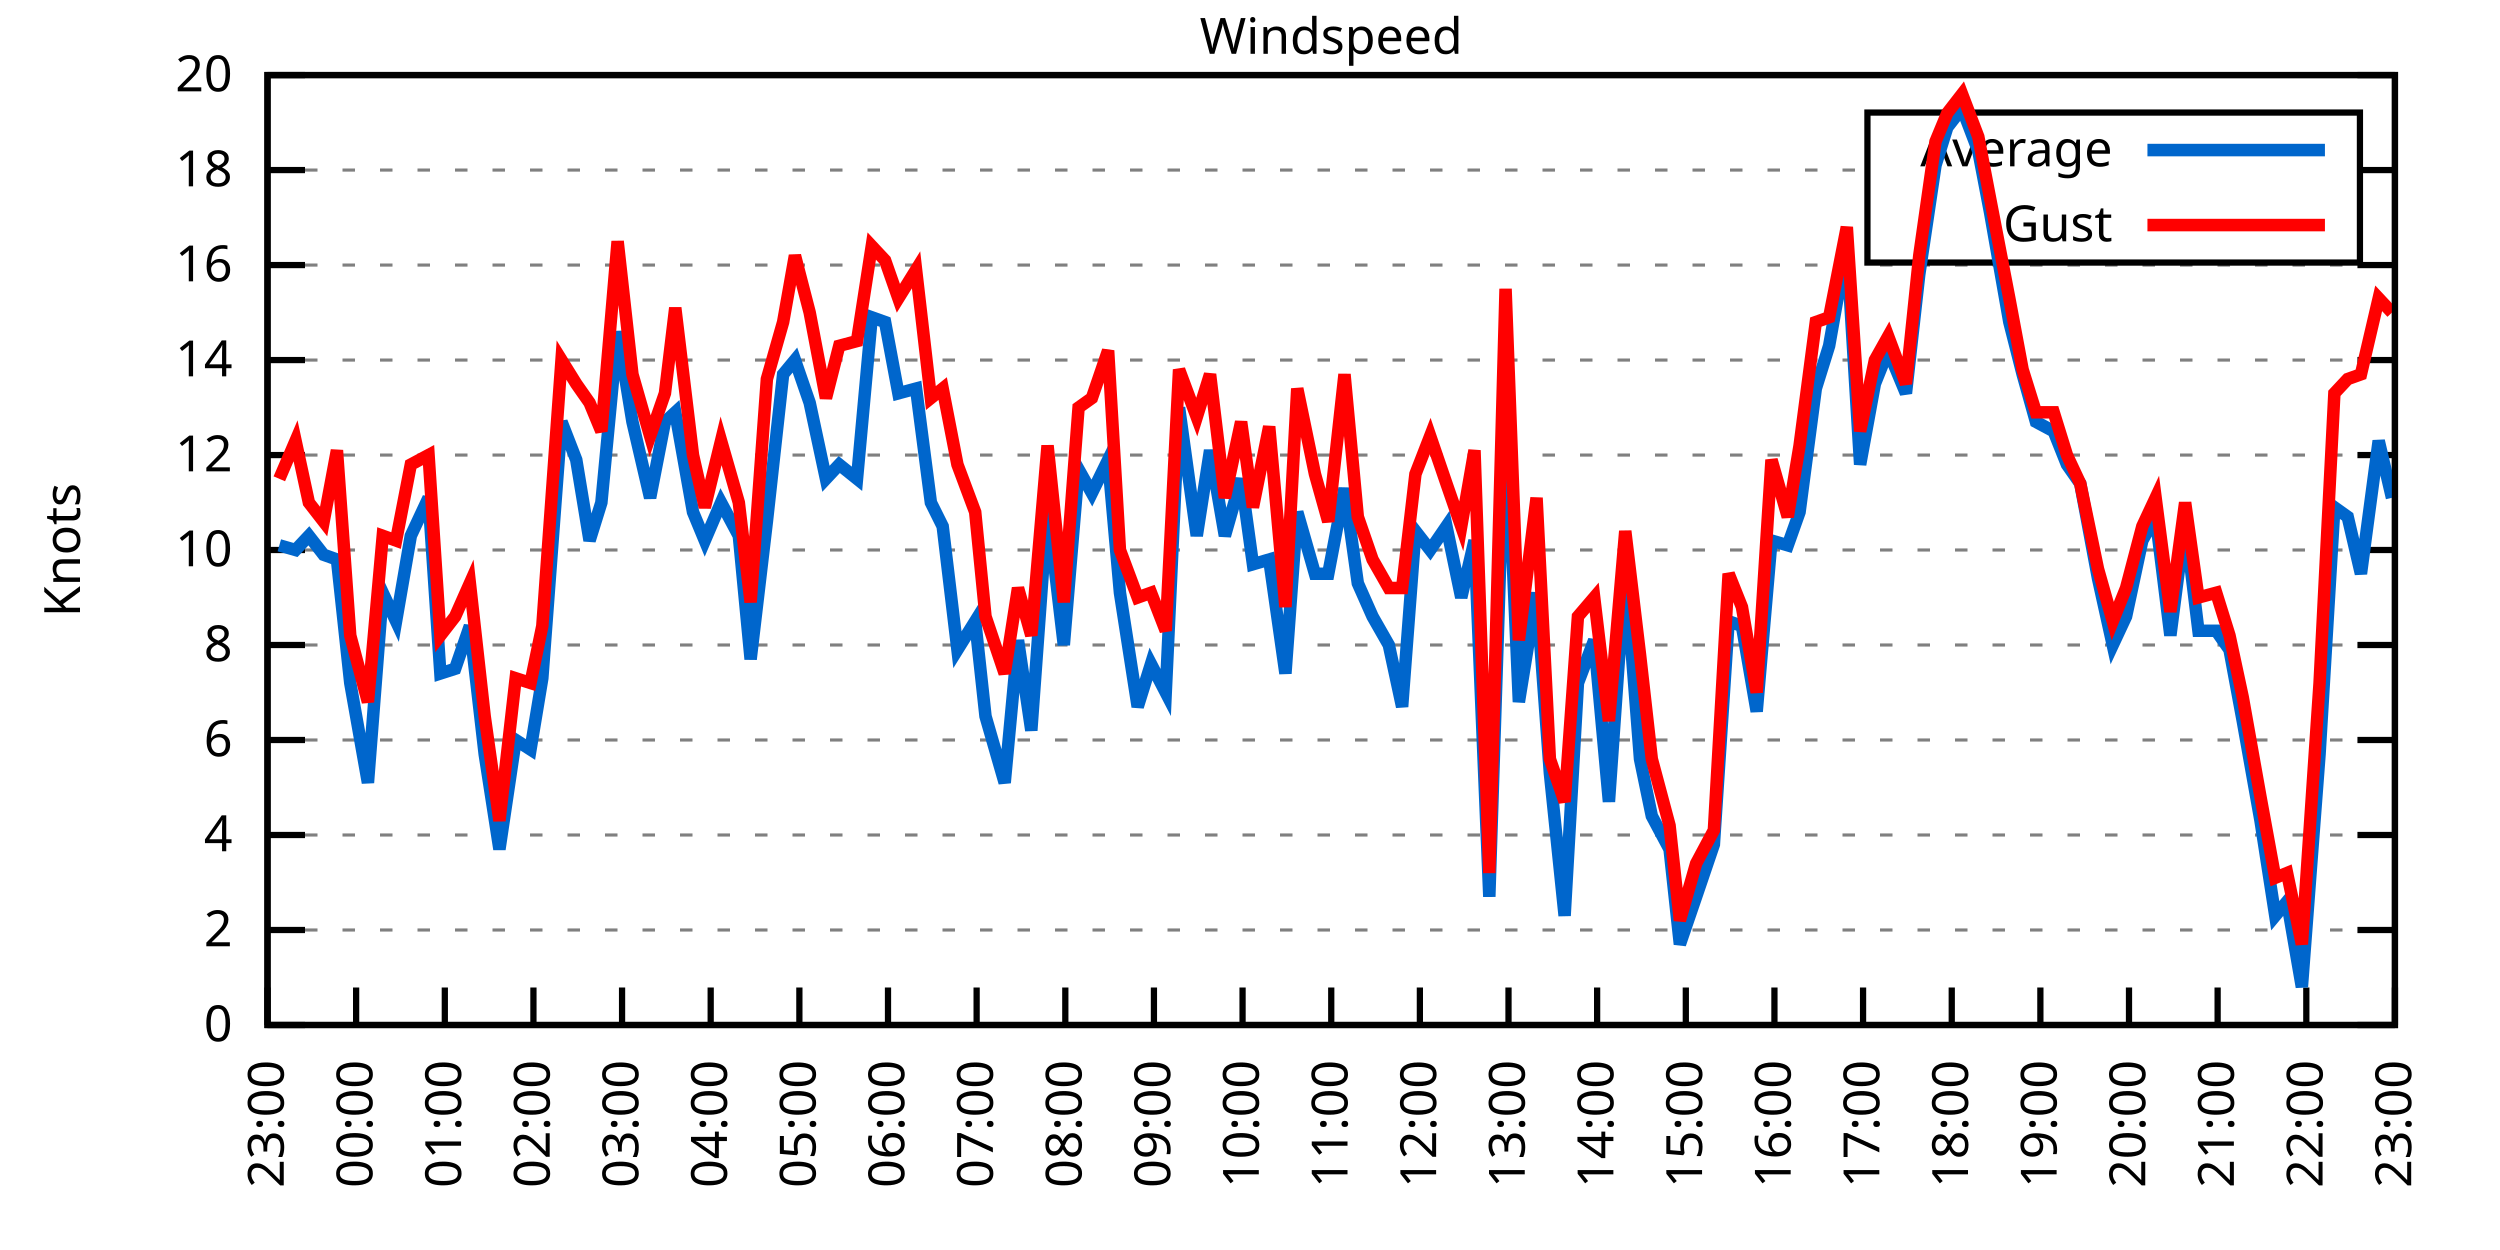
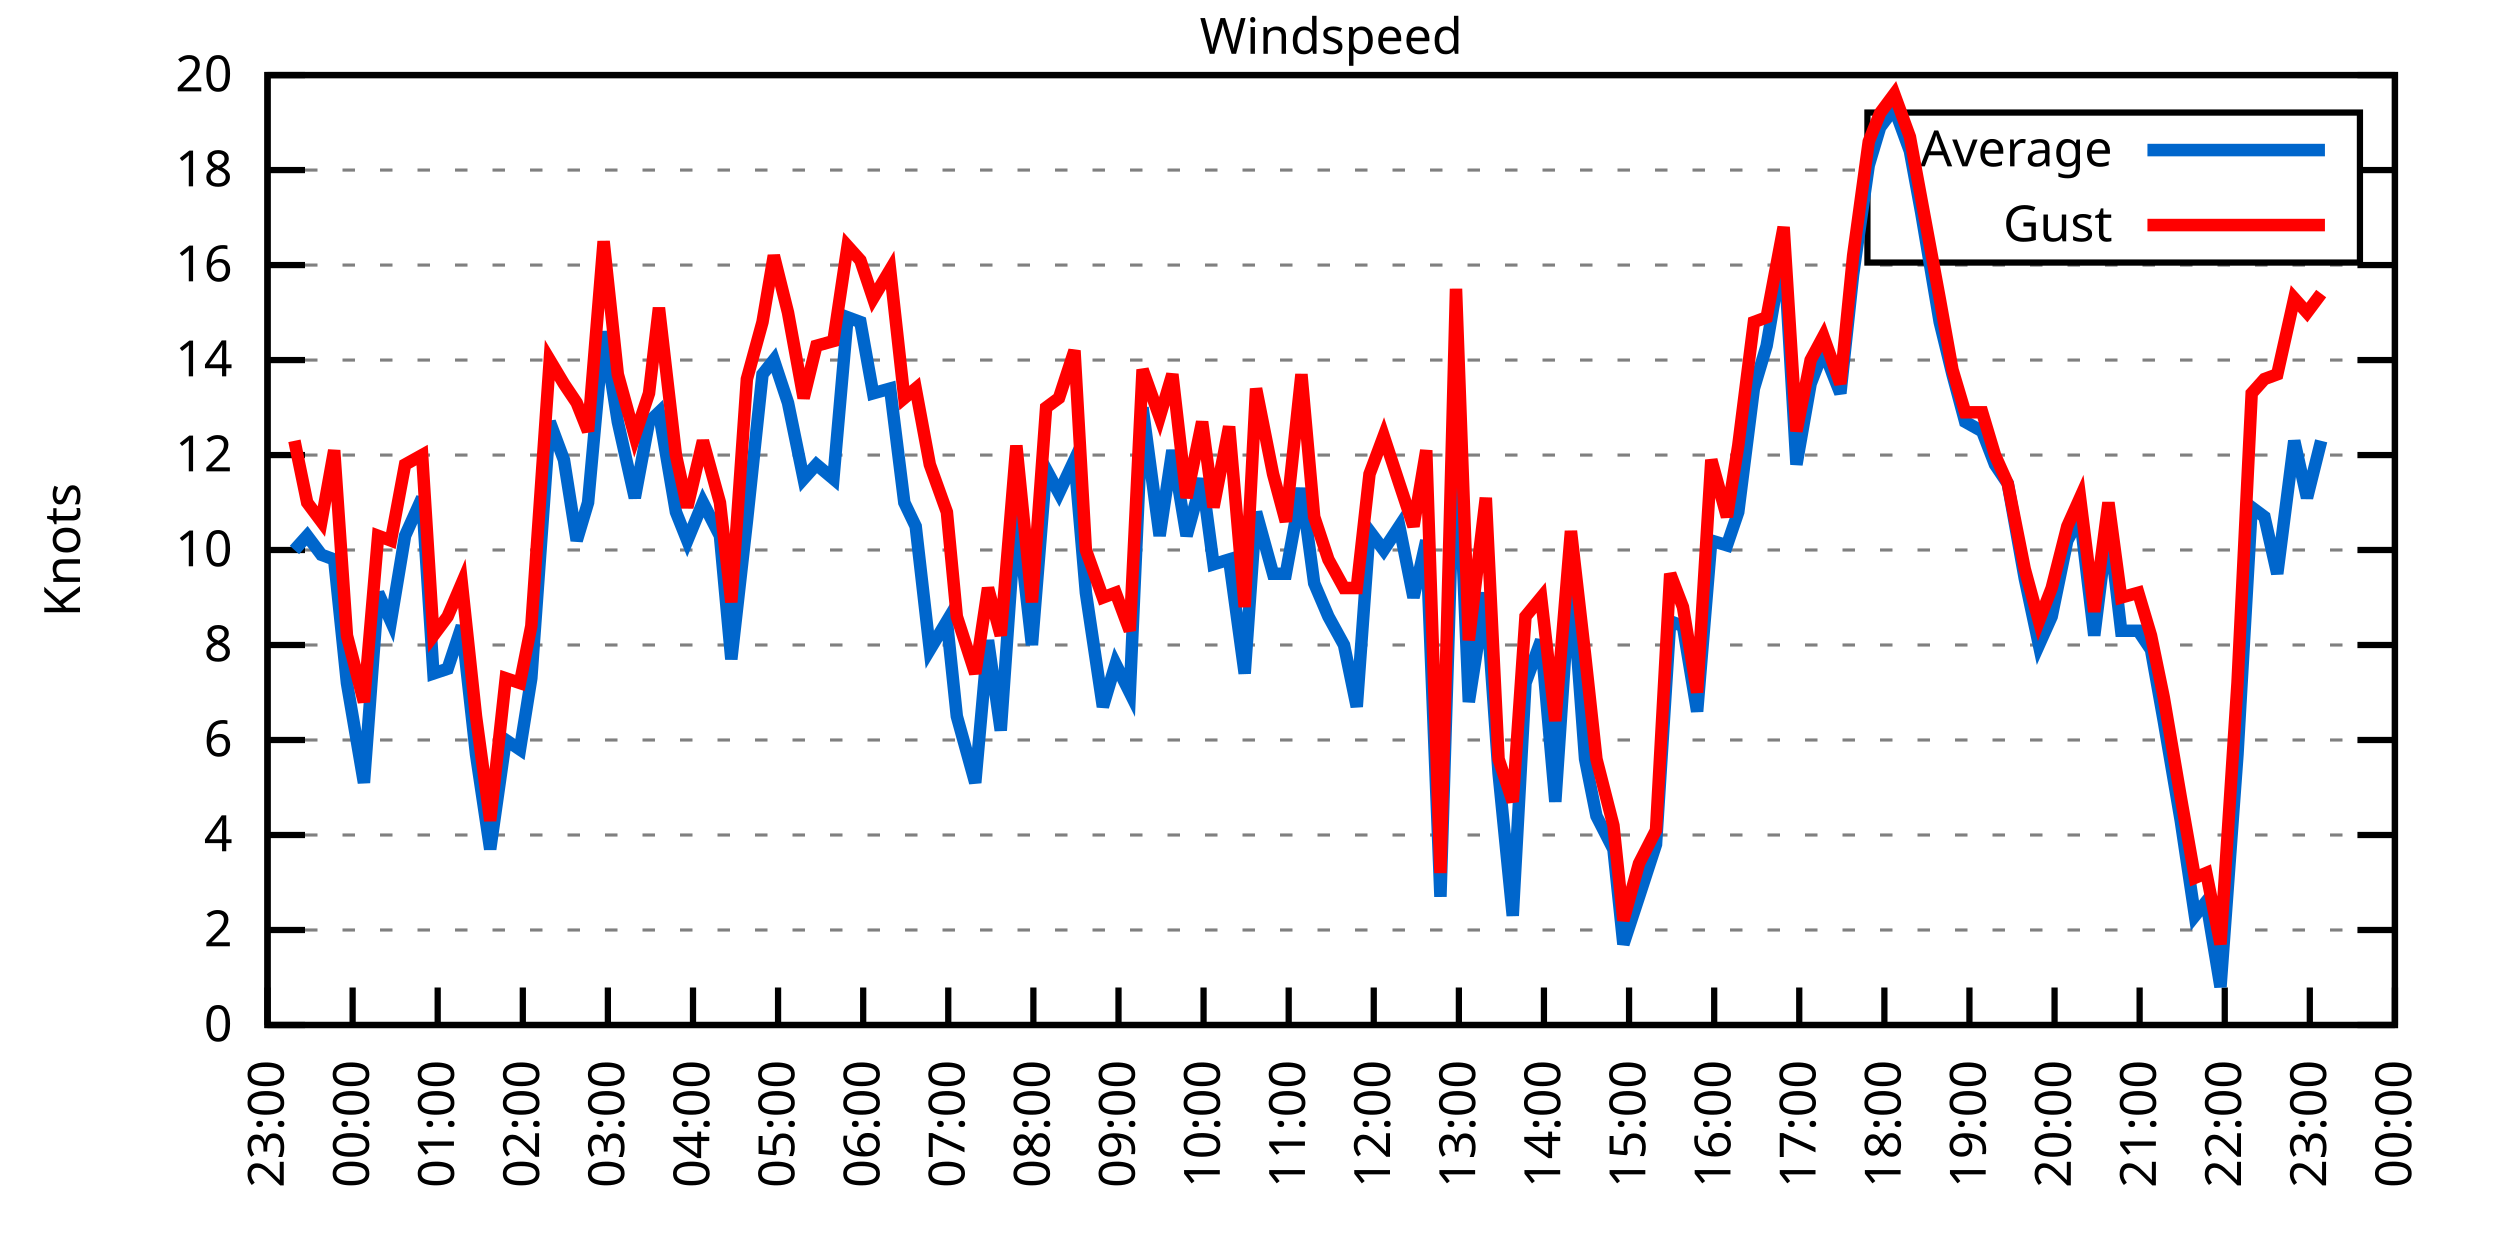
<svg xmlns="http://www.w3.org/2000/svg" xmlns:xlink="http://www.w3.org/1999/xlink" width="400" height="200" viewBox="0 0 400 200">
  <g id="gnuplot_canvas">
    <rect x="0" y="0" width="400" height="200" fill="none" />
    <defs>
      <circle id="gpDot" r="0.5" stroke-width="0.5" stroke="currentColor" />
      <path id="gpPt0" stroke-width="0.333" stroke="currentColor" d="M-1,0 h2 M0,-1 v2" />
      <path id="gpPt1" stroke-width="0.333" stroke="currentColor" d="M-1,-1 L1,1 M1,-1 L-1,1" />
      <path id="gpPt2" stroke-width="0.333" stroke="currentColor" d="M-1,0 L1,0 M0,-1 L0,1 M-1,-1 L1,1 M-1,1 L1,-1" />
      <rect id="gpPt3" stroke-width="0.333" stroke="currentColor" x="-1" y="-1" width="2" height="2" />
      <rect id="gpPt4" stroke-width="0.333" stroke="currentColor" fill="currentColor" x="-1" y="-1" width="2" height="2" />
      <circle id="gpPt5" stroke-width="0.333" stroke="currentColor" cx="0" cy="0" r="1" />
      <use xlink:href="#gpPt5" id="gpPt6" fill="currentColor" stroke="none" />
      <path id="gpPt7" stroke-width="0.333" stroke="currentColor" d="M0,-1.33 L-1.33,0.67 L1.33,0.67 z" />
      <use xlink:href="#gpPt7" id="gpPt8" fill="currentColor" stroke="none" />
      <use xlink:href="#gpPt7" id="gpPt9" stroke="currentColor" transform="rotate(180)" />
      <use xlink:href="#gpPt9" id="gpPt10" fill="currentColor" stroke="none" />
      <use xlink:href="#gpPt3" id="gpPt11" stroke="currentColor" transform="rotate(45)" />
      <use xlink:href="#gpPt11" id="gpPt12" fill="currentColor" stroke="none" />
      <path id="gpPt13" stroke-width="0.333" stroke="currentColor" d="M0,1.330 L1.265,0.411 L0.782,-1.067 L-0.782,-1.076 L-1.265,0.411 z" />
      <use xlink:href="#gpPt13" id="gpPt14" fill="currentColor" stroke="none" />
      <filter id="textbox" filterUnits="objectBoundingBox" x="0" y="0" height="1" width="1">
        <feFlood flood-color="white" flood-opacity="1" result="bgnd" />
        <feComposite in="SourceGraphic" in2="bgnd" operator="atop" />
      </filter>
      <filter id="greybox" filterUnits="objectBoundingBox" x="0" y="0" height="1" width="1">
        <feFlood flood-color="lightgrey" flood-opacity="1" result="grey" />
        <feComposite in="SourceGraphic" in2="grey" operator="atop" />
      </filter>
    </defs>
    <g fill="none" color="white" stroke="currentColor" stroke-width="1.00" stroke-linecap="butt" stroke-linejoin="miter">
</g>
    <g fill="none" color="black" stroke="currentColor" stroke-width="1.00" stroke-linecap="butt" stroke-linejoin="miter">
      <g stroke="none" shape-rendering="crispEdges">
        <polygon fill="rgb(255, 255, 255)" points="42.80,164.00 383.18,164.00 383.18,12.02 42.80,12.02 " />
      </g>
    </g>
    <g fill="none" color="black" stroke="currentColor" stroke-width="1.00" stroke-linecap="butt" stroke-linejoin="miter">
</g>
    <g fill="none" color="black" stroke="black" stroke-width="0.50" stroke-linecap="butt" stroke-linejoin="miter">
</g>
    <g fill="none" color="gray" stroke="currentColor" stroke-width="0.50" stroke-linecap="butt" stroke-linejoin="miter">
      <path stroke="gray" stroke-dasharray="2,4" class="gridline" d="M42.80,164.00 L383.19,164.00  " />
    </g>
    <g fill="none" color="gray" stroke="gray" stroke-width="1.00" stroke-linecap="butt" stroke-linejoin="miter">
</g>
    <g fill="none" color="black" stroke="currentColor" stroke-width="1.00" stroke-linecap="butt" stroke-linejoin="miter">
      <path stroke="black" d="M42.80,164.00 L48.80,164.00 M383.19,164.00 L377.19,164.00  " />
      <g transform="translate(37.20,166.60)" stroke="none" fill="black" font-family="Sans" font-size="8.00" text-anchor="end">
        <text>
          <tspan font-family="Sans"> 0</tspan>
        </text>
      </g>
    </g>
    <g fill="none" color="black" stroke="currentColor" stroke-width="1.00" stroke-linecap="butt" stroke-linejoin="miter">
</g>
    <g fill="none" color="black" stroke="black" stroke-width="0.50" stroke-linecap="butt" stroke-linejoin="miter">
</g>
    <g fill="none" color="gray" stroke="currentColor" stroke-width="0.50" stroke-linecap="butt" stroke-linejoin="miter">
      <path stroke="gray" stroke-dasharray="2,4" class="gridline" d="M42.80,148.80 L383.19,148.80  " />
    </g>
    <g fill="none" color="gray" stroke="gray" stroke-width="1.00" stroke-linecap="butt" stroke-linejoin="miter">
</g>
    <g fill="none" color="black" stroke="currentColor" stroke-width="1.00" stroke-linecap="butt" stroke-linejoin="miter">
      <path stroke="black" d="M42.80,148.80 L48.80,148.80 M383.19,148.80 L377.19,148.80  " />
      <g transform="translate(37.20,151.40)" stroke="none" fill="black" font-family="Sans" font-size="8.00" text-anchor="end">
        <text>
          <tspan font-family="Sans"> 2</tspan>
        </text>
      </g>
    </g>
    <g fill="none" color="black" stroke="currentColor" stroke-width="1.00" stroke-linecap="butt" stroke-linejoin="miter">
</g>
    <g fill="none" color="black" stroke="black" stroke-width="0.50" stroke-linecap="butt" stroke-linejoin="miter">
</g>
    <g fill="none" color="gray" stroke="currentColor" stroke-width="0.50" stroke-linecap="butt" stroke-linejoin="miter">
      <path stroke="gray" stroke-dasharray="2,4" class="gridline" d="M42.80,133.60 L383.19,133.60  " />
    </g>
    <g fill="none" color="gray" stroke="gray" stroke-width="1.00" stroke-linecap="butt" stroke-linejoin="miter">
</g>
    <g fill="none" color="black" stroke="currentColor" stroke-width="1.00" stroke-linecap="butt" stroke-linejoin="miter">
      <path stroke="black" d="M42.80,133.60 L48.80,133.60 M383.19,133.60 L377.19,133.60  " />
      <g transform="translate(37.20,136.20)" stroke="none" fill="black" font-family="Sans" font-size="8.00" text-anchor="end">
        <text>
          <tspan font-family="Sans"> 4</tspan>
        </text>
      </g>
    </g>
    <g fill="none" color="black" stroke="currentColor" stroke-width="1.00" stroke-linecap="butt" stroke-linejoin="miter">
</g>
    <g fill="none" color="black" stroke="black" stroke-width="0.50" stroke-linecap="butt" stroke-linejoin="miter">
</g>
    <g fill="none" color="gray" stroke="currentColor" stroke-width="0.50" stroke-linecap="butt" stroke-linejoin="miter">
      <path stroke="gray" stroke-dasharray="2,4" class="gridline" d="M42.80,118.40 L383.19,118.40  " />
    </g>
    <g fill="none" color="gray" stroke="gray" stroke-width="1.00" stroke-linecap="butt" stroke-linejoin="miter">
</g>
    <g fill="none" color="black" stroke="currentColor" stroke-width="1.00" stroke-linecap="butt" stroke-linejoin="miter">
      <path stroke="black" d="M42.80,118.40 L48.80,118.40 M383.19,118.40 L377.19,118.40  " />
      <g transform="translate(37.20,121.00)" stroke="none" fill="black" font-family="Sans" font-size="8.00" text-anchor="end">
        <text>
          <tspan font-family="Sans"> 6</tspan>
        </text>
      </g>
    </g>
    <g fill="none" color="black" stroke="currentColor" stroke-width="1.00" stroke-linecap="butt" stroke-linejoin="miter">
</g>
    <g fill="none" color="black" stroke="black" stroke-width="0.50" stroke-linecap="butt" stroke-linejoin="miter">
</g>
    <g fill="none" color="gray" stroke="currentColor" stroke-width="0.50" stroke-linecap="butt" stroke-linejoin="miter">
      <path stroke="gray" stroke-dasharray="2,4" class="gridline" d="M42.80,103.20 L383.19,103.20  " />
    </g>
    <g fill="none" color="gray" stroke="gray" stroke-width="1.00" stroke-linecap="butt" stroke-linejoin="miter">
</g>
    <g fill="none" color="black" stroke="currentColor" stroke-width="1.00" stroke-linecap="butt" stroke-linejoin="miter">
      <path stroke="black" d="M42.80,103.20 L48.80,103.20 M383.19,103.20 L377.19,103.20  " />
      <g transform="translate(37.20,105.80)" stroke="none" fill="black" font-family="Sans" font-size="8.00" text-anchor="end">
        <text>
          <tspan font-family="Sans"> 8</tspan>
        </text>
      </g>
    </g>
    <g fill="none" color="black" stroke="currentColor" stroke-width="1.00" stroke-linecap="butt" stroke-linejoin="miter">
</g>
    <g fill="none" color="black" stroke="black" stroke-width="0.50" stroke-linecap="butt" stroke-linejoin="miter">
</g>
    <g fill="none" color="gray" stroke="currentColor" stroke-width="0.50" stroke-linecap="butt" stroke-linejoin="miter">
      <path stroke="gray" stroke-dasharray="2,4" class="gridline" d="M42.80,88.00 L383.19,88.00  " />
    </g>
    <g fill="none" color="gray" stroke="gray" stroke-width="1.00" stroke-linecap="butt" stroke-linejoin="miter">
</g>
    <g fill="none" color="black" stroke="currentColor" stroke-width="1.00" stroke-linecap="butt" stroke-linejoin="miter">
      <path stroke="black" d="M42.80,88.00 L48.80,88.00 M383.19,88.00 L377.19,88.00  " />
      <g transform="translate(37.20,90.60)" stroke="none" fill="black" font-family="Sans" font-size="8.00" text-anchor="end">
        <text>
          <tspan font-family="Sans"> 10</tspan>
        </text>
      </g>
    </g>
    <g fill="none" color="black" stroke="currentColor" stroke-width="1.00" stroke-linecap="butt" stroke-linejoin="miter">
</g>
    <g fill="none" color="black" stroke="black" stroke-width="0.50" stroke-linecap="butt" stroke-linejoin="miter">
</g>
    <g fill="none" color="gray" stroke="currentColor" stroke-width="0.50" stroke-linecap="butt" stroke-linejoin="miter">
      <path stroke="gray" stroke-dasharray="2,4" class="gridline" d="M42.80,72.81 L383.19,72.81  " />
    </g>
    <g fill="none" color="gray" stroke="gray" stroke-width="1.00" stroke-linecap="butt" stroke-linejoin="miter">
</g>
    <g fill="none" color="black" stroke="currentColor" stroke-width="1.00" stroke-linecap="butt" stroke-linejoin="miter">
      <path stroke="black" d="M42.80,72.81 L48.80,72.81 M383.19,72.81 L377.19,72.81  " />
      <g transform="translate(37.20,75.41)" stroke="none" fill="black" font-family="Sans" font-size="8.00" text-anchor="end">
        <text>
          <tspan font-family="Sans"> 12</tspan>
        </text>
      </g>
    </g>
    <g fill="none" color="black" stroke="currentColor" stroke-width="1.00" stroke-linecap="butt" stroke-linejoin="miter">
</g>
    <g fill="none" color="black" stroke="black" stroke-width="0.50" stroke-linecap="butt" stroke-linejoin="miter">
</g>
    <g fill="none" color="gray" stroke="currentColor" stroke-width="0.50" stroke-linecap="butt" stroke-linejoin="miter">
      <path stroke="gray" stroke-dasharray="2,4" class="gridline" d="M42.80,57.61 L383.19,57.61  " />
    </g>
    <g fill="none" color="gray" stroke="gray" stroke-width="1.00" stroke-linecap="butt" stroke-linejoin="miter">
</g>
    <g fill="none" color="black" stroke="currentColor" stroke-width="1.00" stroke-linecap="butt" stroke-linejoin="miter">
      <path stroke="black" d="M42.80,57.61 L48.80,57.61 M383.19,57.61 L377.19,57.61  " />
      <g transform="translate(37.20,60.21)" stroke="none" fill="black" font-family="Sans" font-size="8.00" text-anchor="end">
        <text>
          <tspan font-family="Sans"> 14</tspan>
        </text>
      </g>
    </g>
    <g fill="none" color="black" stroke="currentColor" stroke-width="1.00" stroke-linecap="butt" stroke-linejoin="miter">
</g>
    <g fill="none" color="black" stroke="black" stroke-width="0.50" stroke-linecap="butt" stroke-linejoin="miter">
</g>
    <g fill="none" color="gray" stroke="currentColor" stroke-width="0.50" stroke-linecap="butt" stroke-linejoin="miter">
      <path stroke="gray" stroke-dasharray="2,4" class="gridline" d="M42.80,42.41 L383.19,42.41  " />
    </g>
    <g fill="none" color="gray" stroke="gray" stroke-width="1.00" stroke-linecap="butt" stroke-linejoin="miter">
</g>
    <g fill="none" color="black" stroke="currentColor" stroke-width="1.00" stroke-linecap="butt" stroke-linejoin="miter">
      <path stroke="black" d="M42.80,42.41 L48.80,42.41 M383.19,42.41 L377.19,42.41  " />
      <g transform="translate(37.20,45.01)" stroke="none" fill="black" font-family="Sans" font-size="8.00" text-anchor="end">
        <text>
          <tspan font-family="Sans"> 16</tspan>
        </text>
      </g>
    </g>
    <g fill="none" color="black" stroke="currentColor" stroke-width="1.00" stroke-linecap="butt" stroke-linejoin="miter">
</g>
    <g fill="none" color="black" stroke="black" stroke-width="0.50" stroke-linecap="butt" stroke-linejoin="miter">
</g>
    <g fill="none" color="gray" stroke="currentColor" stroke-width="0.50" stroke-linecap="butt" stroke-linejoin="miter">
      <path stroke="gray" stroke-dasharray="2,4" class="gridline" d="M42.80,27.21 L298.79,27.21 M377.59,27.21 L383.19,27.21  " />
    </g>
    <g fill="none" color="gray" stroke="gray" stroke-width="1.00" stroke-linecap="butt" stroke-linejoin="miter">
</g>
    <g fill="none" color="black" stroke="currentColor" stroke-width="1.00" stroke-linecap="butt" stroke-linejoin="miter">
      <path stroke="black" d="M42.80,27.21 L48.80,27.21 M383.19,27.21 L377.19,27.21  " />
      <g transform="translate(37.20,29.81)" stroke="none" fill="black" font-family="Sans" font-size="8.00" text-anchor="end">
        <text>
          <tspan font-family="Sans"> 18</tspan>
        </text>
      </g>
    </g>
    <g fill="none" color="black" stroke="currentColor" stroke-width="1.00" stroke-linecap="butt" stroke-linejoin="miter">
</g>
    <g fill="none" color="black" stroke="black" stroke-width="0.50" stroke-linecap="butt" stroke-linejoin="miter">
</g>
    <g fill="none" color="gray" stroke="currentColor" stroke-width="0.50" stroke-linecap="butt" stroke-linejoin="miter">
      <path stroke="gray" stroke-dasharray="2,4" class="gridline" d="M42.80,12.01 L383.19,12.01  " />
    </g>
    <g fill="none" color="gray" stroke="gray" stroke-width="1.00" stroke-linecap="butt" stroke-linejoin="miter">
</g>
    <g fill="none" color="black" stroke="currentColor" stroke-width="1.00" stroke-linecap="butt" stroke-linejoin="miter">
      <path stroke="black" d="M42.80,12.01 L48.80,12.01 M383.19,12.01 L377.19,12.01  " />
      <g transform="translate(37.20,14.61)" stroke="none" fill="black" font-family="Sans" font-size="8.00" text-anchor="end">
        <text>
          <tspan font-family="Sans"> 20</tspan>
        </text>
      </g>
    </g>
    <g fill="none" color="black" stroke="currentColor" stroke-width="1.00" stroke-linecap="butt" stroke-linejoin="miter">
      <path stroke="black" d="M42.80,164.00 L42.80,158.00  " />
      <g transform="translate(45.40,169.60) rotate(270.00)" stroke="none" fill="black" font-family="Sans" font-size="8.00" text-anchor="end">
        <text>
          <tspan font-family="Sans">23:00</tspan>
        </text>
      </g>
    </g>
    <g fill="none" color="black" stroke="currentColor" stroke-width="1.00" stroke-linecap="butt" stroke-linejoin="miter">
-       <path stroke="black" d="M56.98,164.00 L56.98,158.00  " />
-       <g transform="translate(59.58,169.60) rotate(270.00)" stroke="none" fill="black" font-family="Sans" font-size="8.00" text-anchor="end">
+       <path stroke="black" d="M56.42,164.00 L56.42,158.00  " />
+       <g transform="translate(59.02,169.60) rotate(270.00)" stroke="none" fill="black" font-family="Sans" font-size="8.00" text-anchor="end">
        <text>
          <tspan font-family="Sans">00:00</tspan>
        </text>
      </g>
    </g>
    <g fill="none" color="black" stroke="currentColor" stroke-width="1.00" stroke-linecap="butt" stroke-linejoin="miter">
-       <path stroke="black" d="M71.17,164.00 L71.17,158.00  " />
-       <g transform="translate(73.77,169.60) rotate(270.00)" stroke="none" fill="black" font-family="Sans" font-size="8.00" text-anchor="end">
+       <path stroke="black" d="M70.03,164.00 L70.03,158.00  " />
+       <g transform="translate(72.63,169.60) rotate(270.00)" stroke="none" fill="black" font-family="Sans" font-size="8.00" text-anchor="end">
        <text>
          <tspan font-family="Sans">01:00</tspan>
        </text>
      </g>
    </g>
    <g fill="none" color="black" stroke="currentColor" stroke-width="1.00" stroke-linecap="butt" stroke-linejoin="miter">
-       <path stroke="black" d="M85.35,164.00 L85.35,158.00  " />
-       <g transform="translate(87.95,169.60) rotate(270.00)" stroke="none" fill="black" font-family="Sans" font-size="8.00" text-anchor="end">
+       <path stroke="black" d="M83.65,164.00 L83.65,158.00  " />
+       <g transform="translate(86.25,169.60) rotate(270.00)" stroke="none" fill="black" font-family="Sans" font-size="8.00" text-anchor="end">
        <text>
          <tspan font-family="Sans">02:00</tspan>
        </text>
      </g>
    </g>
    <g fill="none" color="black" stroke="currentColor" stroke-width="1.00" stroke-linecap="butt" stroke-linejoin="miter">
-       <path stroke="black" d="M99.53,164.00 L99.53,158.00  " />
-       <g transform="translate(102.13,169.60) rotate(270.00)" stroke="none" fill="black" font-family="Sans" font-size="8.00" text-anchor="end">
+       <path stroke="black" d="M97.26,164.00 L97.26,158.00  " />
+       <g transform="translate(99.86,169.60) rotate(270.00)" stroke="none" fill="black" font-family="Sans" font-size="8.00" text-anchor="end">
        <text>
          <tspan font-family="Sans">03:00</tspan>
        </text>
      </g>
    </g>
    <g fill="none" color="black" stroke="currentColor" stroke-width="1.00" stroke-linecap="butt" stroke-linejoin="miter">
-       <path stroke="black" d="M113.71,164.00 L113.71,158.00  " />
-       <g transform="translate(116.31,169.60) rotate(270.00)" stroke="none" fill="black" font-family="Sans" font-size="8.00" text-anchor="end">
+       <path stroke="black" d="M110.88,164.00 L110.88,158.00  " />
+       <g transform="translate(113.48,169.60) rotate(270.00)" stroke="none" fill="black" font-family="Sans" font-size="8.00" text-anchor="end">
        <text>
          <tspan font-family="Sans">04:00</tspan>
        </text>
      </g>
    </g>
    <g fill="none" color="black" stroke="currentColor" stroke-width="1.00" stroke-linecap="butt" stroke-linejoin="miter">
-       <path stroke="black" d="M127.90,164.00 L127.90,158.00  " />
-       <g transform="translate(130.50,169.60) rotate(270.00)" stroke="none" fill="black" font-family="Sans" font-size="8.00" text-anchor="end">
+       <path stroke="black" d="M124.49,164.00 L124.49,158.00  " />
+       <g transform="translate(127.09,169.60) rotate(270.00)" stroke="none" fill="black" font-family="Sans" font-size="8.00" text-anchor="end">
        <text>
          <tspan font-family="Sans">05:00</tspan>
        </text>
      </g>
    </g>
    <g fill="none" color="black" stroke="currentColor" stroke-width="1.00" stroke-linecap="butt" stroke-linejoin="miter">
-       <path stroke="black" d="M142.08,164.00 L142.08,158.00  " />
-       <g transform="translate(144.68,169.60) rotate(270.00)" stroke="none" fill="black" font-family="Sans" font-size="8.00" text-anchor="end">
+       <path stroke="black" d="M138.11,164.00 L138.11,158.00  " />
+       <g transform="translate(140.71,169.60) rotate(270.00)" stroke="none" fill="black" font-family="Sans" font-size="8.00" text-anchor="end">
        <text>
          <tspan font-family="Sans">06:00</tspan>
        </text>
      </g>
    </g>
    <g fill="none" color="black" stroke="currentColor" stroke-width="1.00" stroke-linecap="butt" stroke-linejoin="miter">
-       <path stroke="black" d="M156.26,164.00 L156.26,158.00  " />
-       <g transform="translate(158.86,169.60) rotate(270.00)" stroke="none" fill="black" font-family="Sans" font-size="8.00" text-anchor="end">
+       <path stroke="black" d="M151.72,164.00 L151.72,158.00  " />
+       <g transform="translate(154.32,169.60) rotate(270.00)" stroke="none" fill="black" font-family="Sans" font-size="8.00" text-anchor="end">
        <text>
          <tspan font-family="Sans">07:00</tspan>
        </text>
      </g>
    </g>
    <g fill="none" color="black" stroke="currentColor" stroke-width="1.00" stroke-linecap="butt" stroke-linejoin="miter">
-       <path stroke="black" d="M170.45,164.00 L170.45,158.00  " />
-       <g transform="translate(173.05,169.60) rotate(270.00)" stroke="none" fill="black" font-family="Sans" font-size="8.00" text-anchor="end">
+       <path stroke="black" d="M165.34,164.00 L165.34,158.00  " />
+       <g transform="translate(167.94,169.60) rotate(270.00)" stroke="none" fill="black" font-family="Sans" font-size="8.00" text-anchor="end">
        <text>
          <tspan font-family="Sans">08:00</tspan>
        </text>
      </g>
    </g>
    <g fill="none" color="black" stroke="currentColor" stroke-width="1.00" stroke-linecap="butt" stroke-linejoin="miter">
-       <path stroke="black" d="M184.63,164.00 L184.63,158.00  " />
-       <g transform="translate(187.23,169.60) rotate(270.00)" stroke="none" fill="black" font-family="Sans" font-size="8.00" text-anchor="end">
+       <path stroke="black" d="M178.96,164.00 L178.96,158.00  " />
+       <g transform="translate(181.56,169.60) rotate(270.00)" stroke="none" fill="black" font-family="Sans" font-size="8.00" text-anchor="end">
        <text>
          <tspan font-family="Sans">09:00</tspan>
        </text>
      </g>
    </g>
    <g fill="none" color="black" stroke="currentColor" stroke-width="1.00" stroke-linecap="butt" stroke-linejoin="miter">
-       <path stroke="black" d="M198.81,164.00 L198.81,158.00  " />
-       <g transform="translate(201.41,169.60) rotate(270.00)" stroke="none" fill="black" font-family="Sans" font-size="8.00" text-anchor="end">
+       <path stroke="black" d="M192.57,164.00 L192.57,158.00  " />
+       <g transform="translate(195.17,169.60) rotate(270.00)" stroke="none" fill="black" font-family="Sans" font-size="8.00" text-anchor="end">
        <text>
          <tspan font-family="Sans">10:00</tspan>
        </text>
      </g>
    </g>
    <g fill="none" color="black" stroke="currentColor" stroke-width="1.00" stroke-linecap="butt" stroke-linejoin="miter">
-       <path stroke="black" d="M213.00,164.00 L213.00,158.00  " />
-       <g transform="translate(215.60,169.60) rotate(270.00)" stroke="none" fill="black" font-family="Sans" font-size="8.00" text-anchor="end">
+       <path stroke="black" d="M206.19,164.00 L206.19,158.00  " />
+       <g transform="translate(208.79,169.60) rotate(270.00)" stroke="none" fill="black" font-family="Sans" font-size="8.00" text-anchor="end">
        <text>
          <tspan font-family="Sans">11:00</tspan>
        </text>
      </g>
    </g>
    <g fill="none" color="black" stroke="currentColor" stroke-width="1.00" stroke-linecap="butt" stroke-linejoin="miter">
-       <path stroke="black" d="M227.18,164.00 L227.18,158.00  " />
-       <g transform="translate(229.78,169.60) rotate(270.00)" stroke="none" fill="black" font-family="Sans" font-size="8.00" text-anchor="end">
+       <path stroke="black" d="M219.80,164.00 L219.80,158.00  " />
+       <g transform="translate(222.40,169.60) rotate(270.00)" stroke="none" fill="black" font-family="Sans" font-size="8.00" text-anchor="end">
        <text>
          <tspan font-family="Sans">12:00</tspan>
        </text>
      </g>
    </g>
    <g fill="none" color="black" stroke="currentColor" stroke-width="1.00" stroke-linecap="butt" stroke-linejoin="miter">
-       <path stroke="black" d="M241.36,164.00 L241.36,158.00  " />
-       <g transform="translate(243.96,169.60) rotate(270.00)" stroke="none" fill="black" font-family="Sans" font-size="8.00" text-anchor="end">
+       <path stroke="black" d="M233.42,164.00 L233.42,158.00  " />
+       <g transform="translate(236.02,169.60) rotate(270.00)" stroke="none" fill="black" font-family="Sans" font-size="8.00" text-anchor="end">
        <text>
          <tspan font-family="Sans">13:00</tspan>
        </text>
      </g>
    </g>
    <g fill="none" color="black" stroke="currentColor" stroke-width="1.00" stroke-linecap="butt" stroke-linejoin="miter">
-       <path stroke="black" d="M255.54,164.00 L255.54,158.00  " />
-       <g transform="translate(258.14,169.60) rotate(270.00)" stroke="none" fill="black" font-family="Sans" font-size="8.00" text-anchor="end">
+       <path stroke="black" d="M247.03,164.00 L247.03,158.00  " />
+       <g transform="translate(249.63,169.60) rotate(270.00)" stroke="none" fill="black" font-family="Sans" font-size="8.00" text-anchor="end">
        <text>
          <tspan font-family="Sans">14:00</tspan>
        </text>
      </g>
    </g>
    <g fill="none" color="black" stroke="currentColor" stroke-width="1.00" stroke-linecap="butt" stroke-linejoin="miter">
-       <path stroke="black" d="M269.73,164.00 L269.73,158.00  " />
-       <g transform="translate(272.33,169.60) rotate(270.00)" stroke="none" fill="black" font-family="Sans" font-size="8.00" text-anchor="end">
+       <path stroke="black" d="M260.65,164.00 L260.65,158.00  " />
+       <g transform="translate(263.25,169.60) rotate(270.00)" stroke="none" fill="black" font-family="Sans" font-size="8.00" text-anchor="end">
        <text>
          <tspan font-family="Sans">15:00</tspan>
        </text>
      </g>
    </g>
    <g fill="none" color="black" stroke="currentColor" stroke-width="1.00" stroke-linecap="butt" stroke-linejoin="miter">
-       <path stroke="black" d="M283.91,164.00 L283.91,158.00  " />
-       <g transform="translate(286.51,169.60) rotate(270.00)" stroke="none" fill="black" font-family="Sans" font-size="8.00" text-anchor="end">
+       <path stroke="black" d="M274.27,164.00 L274.27,158.00  " />
+       <g transform="translate(276.87,169.60) rotate(270.00)" stroke="none" fill="black" font-family="Sans" font-size="8.00" text-anchor="end">
        <text>
          <tspan font-family="Sans">16:00</tspan>
        </text>
      </g>
    </g>
    <g fill="none" color="black" stroke="currentColor" stroke-width="1.00" stroke-linecap="butt" stroke-linejoin="miter">
-       <path stroke="black" d="M298.09,164.00 L298.09,158.00  " />
-       <g transform="translate(300.69,169.60) rotate(270.00)" stroke="none" fill="black" font-family="Sans" font-size="8.00" text-anchor="end">
+       <path stroke="black" d="M287.88,164.00 L287.88,158.00  " />
+       <g transform="translate(290.48,169.60) rotate(270.00)" stroke="none" fill="black" font-family="Sans" font-size="8.00" text-anchor="end">
        <text>
          <tspan font-family="Sans">17:00</tspan>
        </text>
      </g>
    </g>
    <g fill="none" color="black" stroke="currentColor" stroke-width="1.00" stroke-linecap="butt" stroke-linejoin="miter">
-       <path stroke="black" d="M312.28,164.00 L312.28,158.00  " />
-       <g transform="translate(314.88,169.60) rotate(270.00)" stroke="none" fill="black" font-family="Sans" font-size="8.00" text-anchor="end">
+       <path stroke="black" d="M301.50,164.00 L301.50,158.00  " />
+       <g transform="translate(304.10,169.60) rotate(270.00)" stroke="none" fill="black" font-family="Sans" font-size="8.00" text-anchor="end">
        <text>
          <tspan font-family="Sans">18:00</tspan>
        </text>
      </g>
    </g>
    <g fill="none" color="black" stroke="currentColor" stroke-width="1.00" stroke-linecap="butt" stroke-linejoin="miter">
-       <path stroke="black" d="M326.46,164.00 L326.46,158.00  " />
-       <g transform="translate(329.06,169.60) rotate(270.00)" stroke="none" fill="black" font-family="Sans" font-size="8.00" text-anchor="end">
+       <path stroke="black" d="M315.11,164.00 L315.11,158.00  " />
+       <g transform="translate(317.71,169.60) rotate(270.00)" stroke="none" fill="black" font-family="Sans" font-size="8.00" text-anchor="end">
        <text>
          <tspan font-family="Sans">19:00</tspan>
        </text>
      </g>
    </g>
    <g fill="none" color="black" stroke="currentColor" stroke-width="1.00" stroke-linecap="butt" stroke-linejoin="miter">
-       <path stroke="black" d="M340.64,164.00 L340.64,158.00  " />
-       <g transform="translate(343.24,169.60) rotate(270.00)" stroke="none" fill="black" font-family="Sans" font-size="8.00" text-anchor="end">
+       <path stroke="black" d="M328.73,164.00 L328.73,158.00  " />
+       <g transform="translate(331.33,169.60) rotate(270.00)" stroke="none" fill="black" font-family="Sans" font-size="8.00" text-anchor="end">
        <text>
          <tspan font-family="Sans">20:00</tspan>
        </text>
      </g>
    </g>
    <g fill="none" color="black" stroke="currentColor" stroke-width="1.00" stroke-linecap="butt" stroke-linejoin="miter">
-       <path stroke="black" d="M354.82,164.00 L354.82,158.00  " />
-       <g transform="translate(357.42,169.60) rotate(270.00)" stroke="none" fill="black" font-family="Sans" font-size="8.00" text-anchor="end">
+       <path stroke="black" d="M342.34,164.00 L342.34,158.00  " />
+       <g transform="translate(344.94,169.60) rotate(270.00)" stroke="none" fill="black" font-family="Sans" font-size="8.00" text-anchor="end">
        <text>
          <tspan font-family="Sans">21:00</tspan>
        </text>
      </g>
    </g>
    <g fill="none" color="black" stroke="currentColor" stroke-width="1.00" stroke-linecap="butt" stroke-linejoin="miter">
-       <path stroke="black" d="M369.01,164.00 L369.01,158.00  " />
-       <g transform="translate(371.61,169.60) rotate(270.00)" stroke="none" fill="black" font-family="Sans" font-size="8.00" text-anchor="end">
+       <path stroke="black" d="M355.96,164.00 L355.96,158.00  " />
+       <g transform="translate(358.56,169.60) rotate(270.00)" stroke="none" fill="black" font-family="Sans" font-size="8.00" text-anchor="end">
        <text>
          <tspan font-family="Sans">22:00</tspan>
+         </text>
+       </g>
+     </g>
+     <g fill="none" color="black" stroke="currentColor" stroke-width="1.00" stroke-linecap="butt" stroke-linejoin="miter">
+       <path stroke="black" d="M369.57,164.00 L369.57,158.00  " />
+       <g transform="translate(372.17,169.60) rotate(270.00)" stroke="none" fill="black" font-family="Sans" font-size="8.00" text-anchor="end">
+         <text>
+           <tspan font-family="Sans">23:00</tspan>
        </text>
      </g>
    </g>
    <g fill="none" color="black" stroke="currentColor" stroke-width="1.00" stroke-linecap="butt" stroke-linejoin="miter">
      <path stroke="black" d="M383.19,164.00 L383.19,158.00  " />
      <g transform="translate(385.79,169.60) rotate(270.00)" stroke="none" fill="black" font-family="Sans" font-size="8.00" text-anchor="end">
        <text>
-           <tspan font-family="Sans">23:00</tspan>
+           <tspan font-family="Sans">00:00</tspan>
        </text>
      </g>
    </g>
    <g fill="none" color="black" stroke="currentColor" stroke-width="1.00" stroke-linecap="butt" stroke-linejoin="miter">
</g>
    <g fill="none" color="black" stroke="currentColor" stroke-width="1.00" stroke-linecap="butt" stroke-linejoin="miter">
      <path stroke="black" d="M42.80,12.01 L42.80,164.00 L383.19,164.00 L383.19,12.01 L42.80,12.01 Z  " />
    </g>
    <g fill="none" color="black" stroke="currentColor" stroke-width="1.00" stroke-linecap="butt" stroke-linejoin="miter">
</g>
    <g fill="none" color="black" stroke="currentColor" stroke-width="1.00" stroke-linecap="butt" stroke-linejoin="miter">
      <path stroke="black" d="M298.79,42.01 L298.79,18.01 L377.59,18.01 L377.59,42.01 L298.79,42.01 Z  " />
    </g>
    <g id="Windspeed_plot_1">
      <g fill="none" color="white" stroke="black" stroke-width="2.00" stroke-linecap="butt" stroke-linejoin="miter">
</g>
      <g fill="none" color="black" stroke="currentColor" stroke-width="2.00" stroke-linecap="butt" stroke-linejoin="miter">
        <g transform="translate(337.99,26.61)" stroke="none" fill="black" font-family="Sans" font-size="8.00" text-anchor="end">
          <text>
            <tspan font-family="Sans">Average</tspan>
          </text>
        </g>
      </g>
      <g fill="none" color="black" stroke="currentColor" stroke-width="2.00" stroke-linecap="butt" stroke-linejoin="miter">
-         <path stroke="rgb(  0, 102, 204)" d="M343.59,24.01 L371.99,24.01 M44.69,87.25 L47.29,88.00 L49.42,85.73 L51.78,88.76 L53.91,89.52 L56.04,109.28   L58.87,125.24 L61.24,94.84 L63.37,99.40 L65.73,85.73 L68.57,79.65 L70.46,107.76 L72.82,107.00 L75.18,100.16   L77.55,120.68 L79.91,135.88 L82.51,118.40 L84.88,119.92 L86.77,108.52 L89.84,67.49 L92.20,73.57 L94.33,86.49   L96.22,80.41 L98.82,53.05 L101.19,67.49 L104.02,79.65 L106.39,67.49 L108.04,65.97 L110.88,81.93 L112.77,86.49   L115.37,80.41 L118.21,85.73 L120.10,105.48 L122.70,83.45 L125.30,59.89 L127.19,57.61 L129.55,64.45 L132.15,76.61   L134.28,74.33 L137.12,76.61 L139.48,50.77 L141.61,51.53 L143.74,62.93 L146.57,62.17 L148.94,80.41 L150.83,84.21   L153.19,103.96 L156.03,99.40 L157.68,114.60 L160.75,125.24 L162.88,102.44 L165.01,116.88 L167.61,81.17 L170.21,103.20   L172.57,75.09 L174.70,78.89 L177.30,73.57 L179.19,94.84 L182.03,113.08 L184.16,106.24 L186.52,110.80 L188.65,65.21   L191.48,85.73 L193.61,72.05 L195.98,85.73 L198.58,76.61 L200.47,90.28 L203.07,89.52 L205.67,107.76 L207.56,81.93   L210.39,91.80 L212.52,91.80 L215.12,78.13 L217.25,93.32 L219.61,98.64 L222.21,103.20 L224.34,113.08 L226.47,84.97   L228.83,88.00 L231.43,84.21 L233.80,95.60 L235.92,86.49 L238.29,143.48 L240.89,63.69 L243.02,112.32 L245.85,94.84   L247.98,123.72 L250.34,146.52 L252.47,109.28 L255.07,102.44 L257.43,128.28 L260.04,91.04 L262.40,121.44 L264.29,130.56   L267.13,135.88 L268.78,151.08 L271.38,143.48 L274.22,135.12 L276.58,99.40 L278.71,100.16 L281.07,113.84 L283.44,86.49   L286.04,87.25 L287.93,81.93 L290.53,62.17 L292.66,55.33 L295.49,39.37 L297.62,74.33 L299.98,61.41 L302.11,56.09   L304.95,62.93 L307.08,43.93 L309.68,26.45 L311.57,20.37 L313.93,17.33 L316.53,24.17 L318.42,34.05 L321.49,51.53   L323.62,59.89 L325.75,67.49 L328.59,69.01 L330.71,74.33 L332.84,77.37 L335.68,92.56 L338.04,103.20 L340.17,98.64   L342.77,86.49 L344.90,82.69 L347.26,101.68 L349.62,83.45 L351.75,100.92 L354.59,100.92 L356.72,103.96 L358.84,115.36   L361.68,131.32 L364.04,146.52 L365.93,144.24 L368.30,157.92 L371.13,120.68 L373.50,81.17 L375.63,82.69 L377.75,91.80   L380.59,70.53 L382.72,79.65  " />
+         <path stroke="rgb(  0, 102, 204)" d="M343.59,24.01 L371.99,24.01 M47.11,88.00 L49.15,85.73 L51.42,88.76 L53.47,89.52 L55.51,109.28 L58.23,125.24   L60.50,94.84 L62.54,99.40 L64.81,85.73 L67.54,79.65 L69.35,107.76 L71.62,107.00 L73.89,100.16 L76.16,120.68   L78.43,135.88 L80.92,118.40 L83.19,119.92 L85.01,108.52 L87.96,67.49 L90.23,73.57 L92.27,86.49 L94.09,80.41   L96.58,53.05 L98.85,67.49 L101.57,79.65 L103.84,67.49 L105.43,65.97 L108.15,81.93 L109.97,86.49 L112.47,80.41   L115.19,85.73 L117.01,105.48 L119.50,83.45 L122.00,59.89 L123.81,57.61 L126.08,64.45 L128.58,76.61 L130.62,74.33   L133.34,76.61 L135.61,50.77 L137.66,51.53 L139.70,62.93 L142.42,62.17 L144.69,80.41 L146.51,84.21 L148.77,103.96   L151.50,99.40 L153.09,114.60 L156.04,125.24 L158.08,102.44 L160.12,116.88 L162.62,81.17 L165.11,103.20 L167.38,75.09   L169.43,78.89 L171.92,73.57 L173.74,94.84 L176.46,113.08 L178.50,106.24 L180.77,110.80 L182.81,65.21 L185.54,85.73   L187.58,72.05 L189.85,85.73 L192.34,76.61 L194.16,90.28 L196.66,89.52 L199.15,107.76 L200.97,81.93 L203.69,91.80   L205.73,91.80 L208.23,78.13 L210.27,93.32 L212.54,98.64 L215.04,103.20 L217.08,113.08 L219.12,84.97 L221.39,88.00   L223.89,84.21 L226.16,95.60 L228.20,86.49 L230.47,143.48 L232.96,63.69 L235.01,112.32 L237.73,94.84 L239.77,123.72   L242.04,146.52 L244.08,109.28 L246.58,102.44 L248.85,128.28 L251.35,91.04 L253.61,121.44 L255.43,130.56 L258.15,135.88   L259.74,151.08 L262.24,143.48 L264.96,135.12 L267.23,99.40 L269.27,100.16 L271.54,113.84 L273.81,86.49 L276.31,87.25   L278.12,81.93 L280.62,62.17 L282.66,55.33 L285.38,39.37 L287.43,74.33 L289.70,61.41 L291.74,56.09 L294.46,62.93   L296.50,43.93 L299.00,26.45 L300.82,20.37 L303.08,17.33 L305.58,24.17 L307.40,34.05 L310.35,51.53 L312.39,59.89   L314.43,67.49 L317.15,69.01 L319.20,74.33 L321.24,77.37 L323.96,92.56 L326.23,103.20 L328.27,98.64 L330.77,86.49   L332.81,82.69 L335.08,101.68 L337.35,83.45 L339.39,100.92 L342.12,100.92 L344.16,103.96 L346.20,115.36 L348.92,131.32   L351.19,146.52 L353.01,144.24 L355.28,157.92 L358.00,120.68 L360.27,81.17 L362.31,82.69 L364.36,91.80 L367.08,70.53   L369.12,79.65 L371.39,70.53  " />
      </g>
    </g>
    <g id="Windspeed_plot_2">
      <g fill="none" color="black" stroke="currentColor" stroke-width="2.00" stroke-linecap="butt" stroke-linejoin="miter">
        <g transform="translate(337.99,38.61)" stroke="none" fill="black" font-family="Sans" font-size="8.00" text-anchor="end">
          <text>
            <tspan font-family="Sans">Gust</tspan>
          </text>
        </g>
      </g>
      <g fill="none" color="black" stroke="currentColor" stroke-width="2.00" stroke-linecap="butt" stroke-linejoin="miter">
-         <path stroke="rgb(255,   0,   0)" d="M343.59,36.01 L371.99,36.01 M44.69,76.61 L47.29,70.53 L49.42,80.41 L51.78,83.45 L53.91,72.05 L56.04,101.68   L58.87,112.32 L61.24,85.73 L63.37,86.49 L65.73,74.33 L68.57,72.81 L70.46,101.68 L72.82,98.64 L75.18,93.32   L77.55,114.60 L79.91,131.32 L82.51,108.52 L84.88,109.28 L86.77,100.16 L89.84,57.61 L92.20,61.41 L94.33,64.45   L96.22,69.01 L98.82,38.61 L101.19,59.89 L104.02,69.77 L106.39,62.93 L108.04,49.25 L110.88,72.81 L112.77,81.17   L115.37,70.53 L118.21,80.41 L120.10,96.36 L122.70,60.65 L125.30,51.53 L127.19,40.89 L129.55,50.01 L132.15,63.69   L134.28,55.33 L137.12,54.57 L139.48,39.37 L141.61,41.65 L143.74,47.73 L146.57,43.17 L148.94,63.69 L150.83,62.17   L153.19,74.33 L156.03,81.93 L157.68,98.64 L160.75,107.76 L162.88,94.08 L165.01,101.68 L167.61,71.29 L170.21,96.36   L172.57,65.21 L174.70,63.69 L177.30,56.09 L179.19,88.00 L182.03,95.60 L184.16,94.84 L186.52,100.92 L188.65,59.13   L191.48,66.73 L193.61,59.89 L195.98,79.65 L198.58,67.49 L200.47,81.17 L203.07,68.25 L205.67,97.12 L207.56,62.17   L210.39,75.85 L212.52,83.45 L215.12,59.89 L217.25,82.69 L219.61,89.52 L222.21,94.08 L224.34,94.08 L226.47,75.85   L228.83,69.77 L231.43,77.37 L233.80,84.21 L235.92,72.05 L238.29,139.68 L240.89,46.21 L243.02,102.44 L245.85,79.65   L247.98,121.44 L250.34,128.28 L252.47,98.64 L255.07,95.60 L257.43,115.36 L260.04,84.97 L262.40,104.72 L264.29,121.44   L267.13,132.08 L268.78,147.28 L271.38,138.16 L274.22,132.84 L276.58,91.80 L278.71,97.12 L281.07,110.80 L283.44,73.57   L286.04,82.69 L287.93,71.29 L290.53,51.53 L292.66,50.77 L295.49,36.33 L297.62,69.01 L299.98,57.61 L302.11,53.81   L304.95,61.41 L307.08,40.89 L309.68,22.65 L311.57,18.09 L313.93,15.05 L316.53,21.89 L318.42,31.77 L321.49,47.73   L323.62,59.13 L325.75,65.97 L328.59,65.97 L330.71,72.81 L332.84,77.37 L335.68,91.04 L338.04,99.40 L340.17,94.08   L342.77,84.21 L344.90,79.65 L347.26,97.88 L349.62,80.41 L351.75,95.60 L354.59,94.84 L356.72,101.68 L358.84,111.56   L361.68,127.52 L364.04,140.44 L365.93,139.68 L368.30,151.08 L371.13,109.28 L373.50,62.93 L375.63,60.65 L377.75,59.89   L380.59,47.73 L382.72,50.01  " />
+         <path stroke="rgb(255,   0,   0)" d="M343.59,36.01 L371.99,36.01 M47.11,70.53 L49.15,80.41 L51.42,83.45 L53.47,72.05 L55.51,101.68 L58.23,112.32   L60.50,85.73 L62.54,86.49 L64.81,74.33 L67.54,72.81 L69.35,101.68 L71.62,98.64 L73.89,93.32 L76.16,114.60   L78.43,131.32 L80.92,108.52 L83.19,109.28 L85.01,100.16 L87.96,57.61 L90.23,61.41 L92.27,64.45 L94.09,69.01   L96.58,38.61 L98.85,59.89 L101.57,69.77 L103.84,62.93 L105.43,49.25 L108.15,72.81 L109.97,81.17 L112.47,70.53   L115.19,80.41 L117.01,96.36 L119.50,60.65 L122.00,51.53 L123.81,40.89 L126.08,50.01 L128.58,63.69 L130.62,55.33   L133.34,54.57 L135.61,39.37 L137.66,41.65 L139.70,47.73 L142.42,43.17 L144.69,63.69 L146.51,62.17 L148.77,74.33   L151.50,81.93 L153.09,98.64 L156.04,107.76 L158.08,94.08 L160.12,101.68 L162.62,71.29 L165.11,96.36 L167.38,65.21   L169.43,63.69 L171.92,56.09 L173.74,88.00 L176.46,95.60 L178.50,94.84 L180.77,100.92 L182.81,59.13 L185.54,66.73   L187.58,59.89 L189.85,79.65 L192.34,67.49 L194.16,81.17 L196.66,68.25 L199.15,97.12 L200.97,62.17 L203.69,75.85   L205.73,83.45 L208.23,59.89 L210.27,82.69 L212.54,89.52 L215.04,94.08 L217.08,94.08 L219.12,75.85 L221.39,69.77   L223.89,77.37 L226.16,84.21 L228.20,72.05 L230.47,139.68 L232.96,46.21 L235.01,102.44 L237.73,79.65 L239.77,121.44   L242.04,128.28 L244.08,98.64 L246.58,95.60 L248.85,115.36 L251.35,84.97 L253.61,104.72 L255.43,121.44 L258.15,132.08   L259.74,147.28 L262.24,138.16 L264.96,132.84 L267.23,91.80 L269.27,97.12 L271.54,110.80 L273.81,73.57 L276.31,82.69   L278.12,71.29 L280.62,51.53 L282.66,50.77 L285.38,36.33 L287.43,69.01 L289.70,57.61 L291.74,53.81 L294.46,61.41   L296.50,40.89 L299.00,22.65 L300.82,18.09 L303.08,15.05 L305.58,21.89 L307.40,31.77 L310.35,47.73 L312.39,59.13   L314.43,65.97 L317.15,65.97 L319.20,72.81 L321.24,77.37 L323.96,91.04 L326.23,99.40 L328.27,94.08 L330.77,84.21   L332.81,79.65 L335.08,97.88 L337.35,80.41 L339.39,95.60 L342.12,94.84 L344.16,101.68 L346.20,111.56 L348.92,127.52   L351.19,140.44 L353.01,139.68 L355.28,151.08 L358.00,109.28 L360.27,62.93 L362.31,60.65 L364.36,59.89 L367.08,47.73   L369.12,50.01 L371.39,46.97  " />
      </g>
    </g>
    <g fill="none" color="black" stroke="currentColor" stroke-width="2.00" stroke-linecap="butt" stroke-linejoin="miter">
</g>
    <g fill="none" color="black" stroke="black" stroke-width="1.00" stroke-linecap="butt" stroke-linejoin="miter">
</g>
    <g fill="none" color="black" stroke="currentColor" stroke-width="1.00" stroke-linecap="butt" stroke-linejoin="miter">
      <path stroke="black" d="M42.80,12.01 L42.80,164.00 L383.19,164.00 L383.19,12.01 L42.80,12.01 Z  " />
      <g transform="translate(12.80,88.01) rotate(270.00)" stroke="none" fill="black" font-family="Sans" font-size="8.00" text-anchor="middle">
        <text>
          <tspan font-family="Sans">Knots</tspan>
        </text>
      </g>
    </g>
    <g fill="none" color="black" stroke="currentColor" stroke-width="1.00" stroke-linecap="butt" stroke-linejoin="miter">
</g>
    <g fill="none" color="black" stroke="currentColor" stroke-width="1.00" stroke-linecap="butt" stroke-linejoin="miter">
      <g transform="translate(212.99,8.61)" stroke="none" fill="black" font-family="Sans" font-size="8.00" text-anchor="middle">
        <text>
          <tspan font-family="Sans">Windspeed</tspan>
        </text>
      </g>
    </g>
    <g fill="none" color="black" stroke="currentColor" stroke-width="1.00" stroke-linecap="butt" stroke-linejoin="miter">
</g>
  </g>
</svg>
